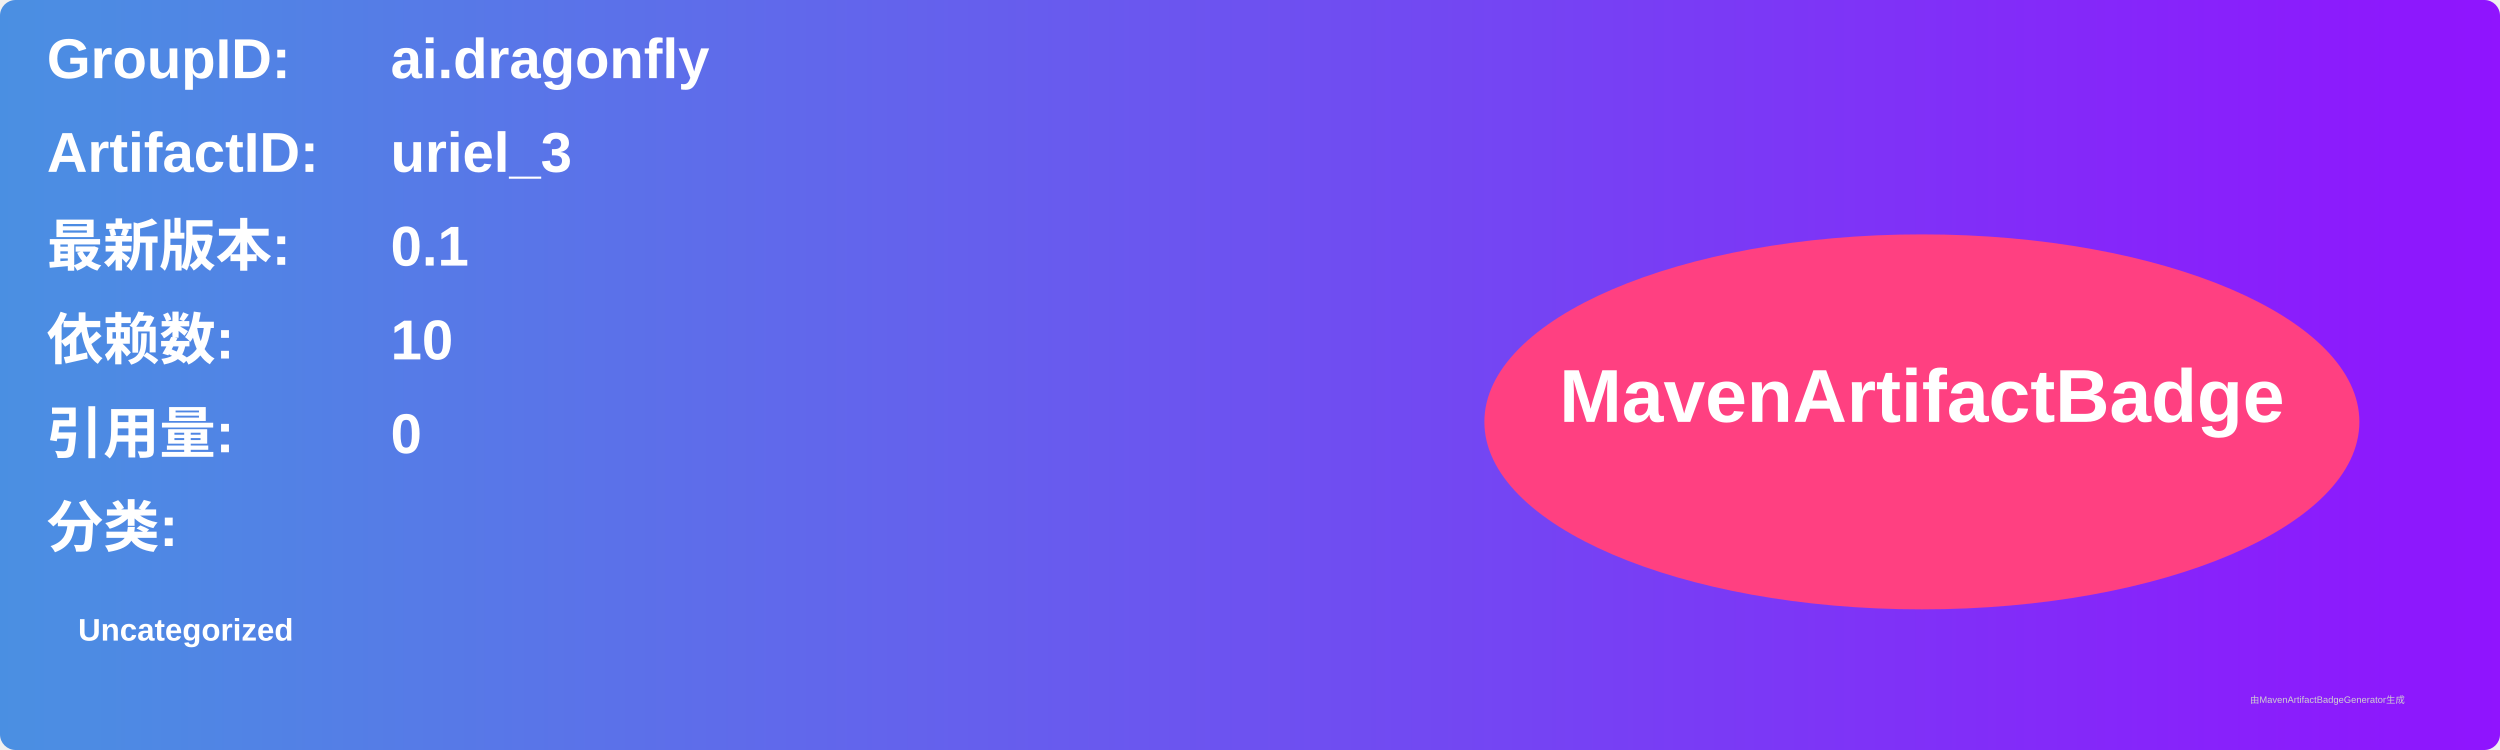
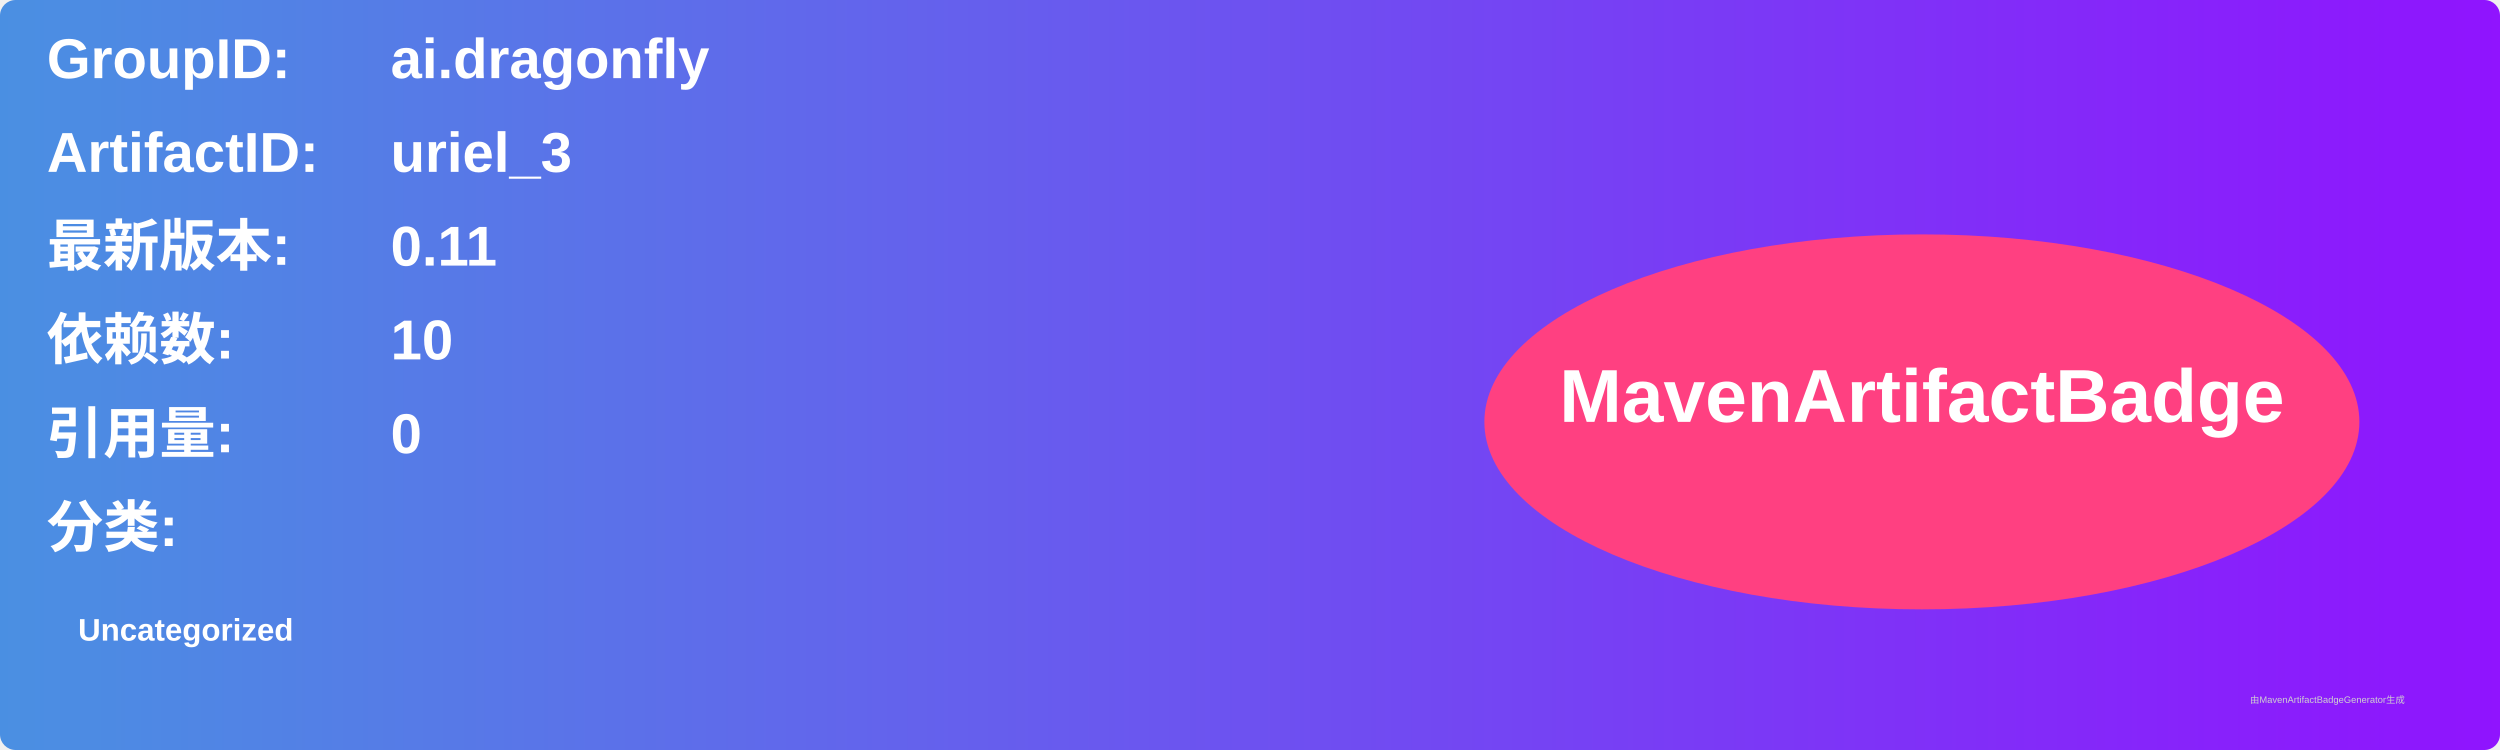
<svg xmlns="http://www.w3.org/2000/svg" width="800" height="240" viewBox="0 0 800 240">
  <linearGradient id="grad" x1="0%" y1="0%" x2="100%" y2="0%">
    <stop offset="0%" stop-color="#4a90e2" />
    <stop offset="100%" stop-color="#9013fe" />
  </linearGradient>
  <rect width="100%" height="100%" rx="5" ry="5" fill="url(#grad)" />
  <g transform="translate(15, 15)">
    <text x="0" y="10" font-family="Arial" font-size="18" fill="white" font-weight="bold" width="260">GroupID:</text>
    <text x="110" y="10" font-family="Arial" font-size="18" fill="white" font-weight="bold" width="460">ai.dragonfly</text>
    <text x="0" y="40" font-family="Arial" font-size="18" fill="white" font-weight="bold" width="260">ArtifactID:</text>
    <text x="110" y="40" font-family="Arial" font-size="18" fill="white" font-weight="bold" width="460">uriel_3</text>
    <text x="0" y="70" font-family="Arial" font-size="18" fill="white" font-weight="bold">最新版本:</text>
    <text x="110" y="70" font-family="Arial" font-size="18" fill="white" font-weight="bold">
-       <tspan font-weight="bold">0.1</tspan>
+       <tspan font-weight="bold">0.11</tspan>
    </text>
    <text x="0" y="100" font-family="Arial" font-size="18" fill="white" font-weight="bold">依赖数: </text>
    <text x="110" y="100" font-family="Arial" font-size="18" fill="white">
      <tspan font-weight="bold">10</tspan>
    </text>
    <text x="0" y="130" font-family="Arial" font-size="18" fill="white" font-weight="bold">引用量: </text>
    <text x="110" y="130" font-family="Arial" font-size="18" fill="white">
      <tspan font-weight="bold">0</tspan>
    </text>
    <text x="0" y="160" font-family="Arial" font-size="18" fill="white" font-weight="bold">分类:</text>
    <text x="10" y="190" font-family="Arial" font-size="10" fill="white">
      <tspan font-weight="bold">Uncategorized</tspan>
    </text>
    <ellipse cx="600" cy="120" rx="140" ry="60" fill="#ff4081" />
    <text x="600" y="120" text-anchor="middle" font-family="Arial" font-size="24" fill="white" font-weight="bold">MavenArtifactBadge</text>
  </g>
  <text x="720" y="225" font-family="Arial" font-size="3" fill="#d0d0d0">由MavenArtifactBadgeGenerator生成</text>
</svg>
